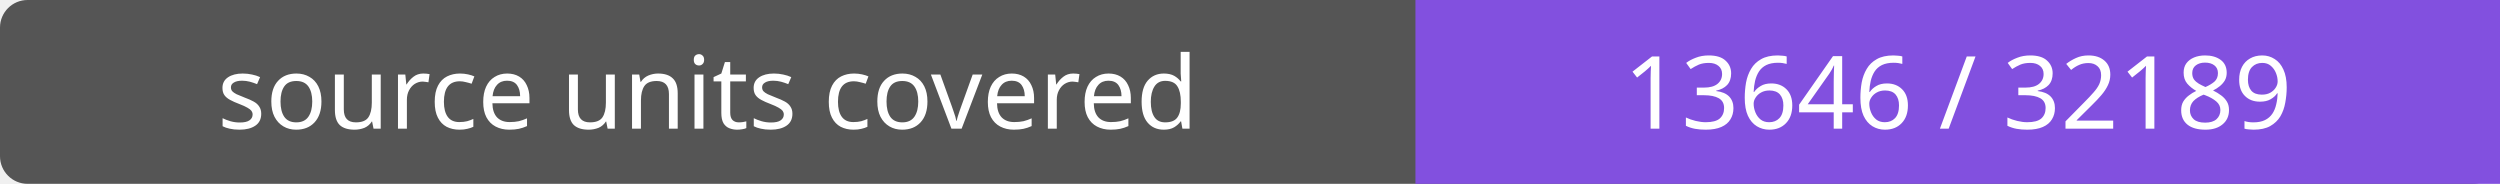
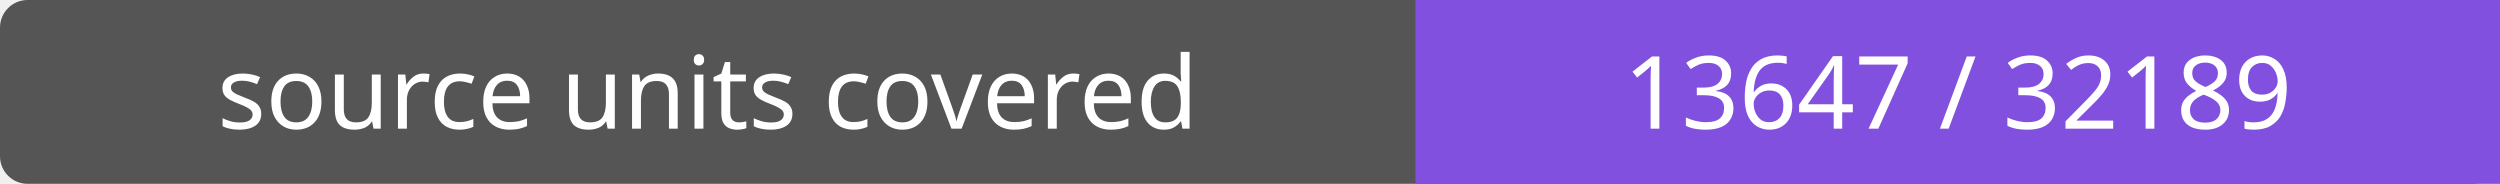
- <svg xmlns="http://www.w3.org/2000/svg" width="272" height="20" role="img" aria-label="source units covered: 13646 / 32189">
+ <svg xmlns="http://www.w3.org/2000/svg" width="272" height="20" role="img" aria-label="source units covered: 13647 / 32189">
  <rect width="272" height="20" rx="3" fill="#555" />
  <path fill="#8250df" d="M154 0h118v20H154z" />
  <g fill="#fff" text-anchor="middle" font-family="Verdana,sans-serif" font-size="11">
    <text x="77.0" y="14">source units covered</text>
-     <text x="213.0" y="14">13646 / 32189</text>
+     <text x="213.0" y="14">13647 / 32189</text>
  </g>
</svg>
